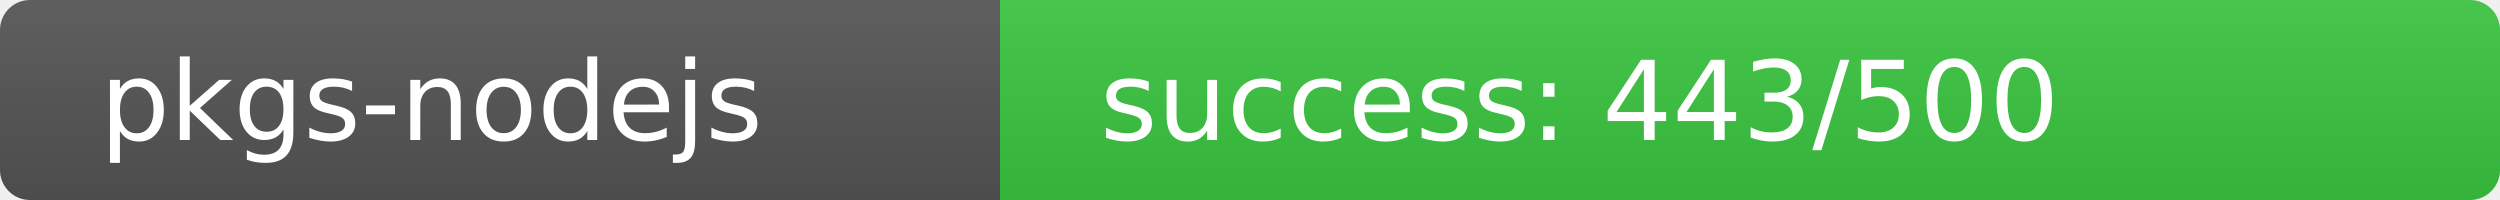
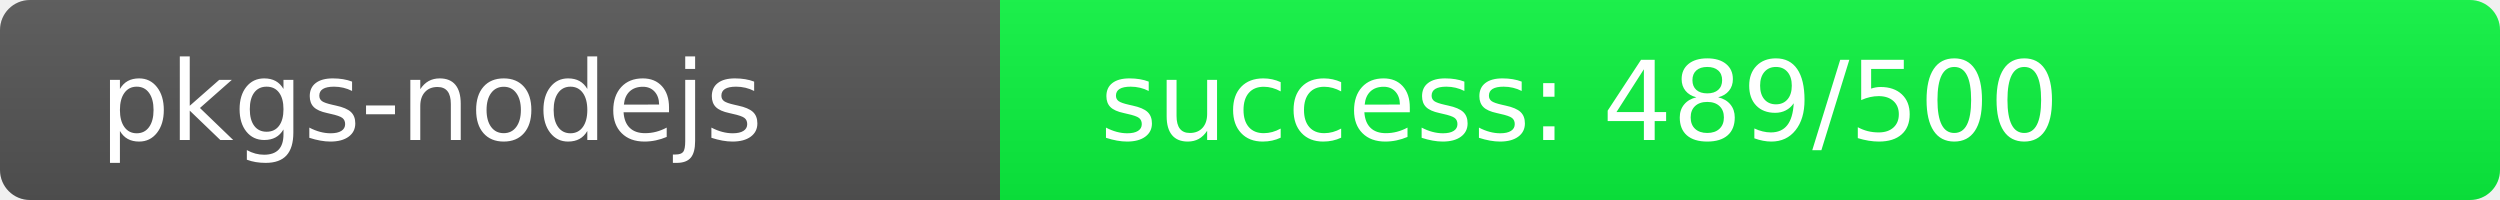
<svg xmlns="http://www.w3.org/2000/svg" width="250" height="20" role="img">
  <linearGradient id="s" x2="0" y2="100%">
    <stop offset="0" stop-color="#bbb" stop-opacity=".1" />
    <stop offset="1" stop-opacity=".1" />
  </linearGradient>
  <clipPath id="r">
    <rect width="250" height="20" rx="3" fill="#fff" />
  </clipPath>
  <g clip-path="url(#r)">
    <rect width="100" height="20" fill="#555" />
-     <rect x="100" width="150" height="20" fill="rgb(58,198,64)" />
+     <rect x="100" width="150" height="20" fill="rgb(11,245,64)" />
    <rect width="250" height="20" fill="url(#s)" />
  </g>
  <g fill="#fff" text-anchor="start" font-family="Verdana,Geneva,DejaVu Sans,sans-serif" text-rendering="geometricPrecision" font-size="110">
    <text x="100" y="140" transform="scale(.1)" fill="#fff">pkgs-nodejs</text>
-     <text x="1100" y="140" transform="scale(.1)" fill="#fff">success: 443/500</text>
+     <text x="1100" y="140" transform="scale(.1)" fill="#fff">success: 489/500</text>
  </g>
</svg>
